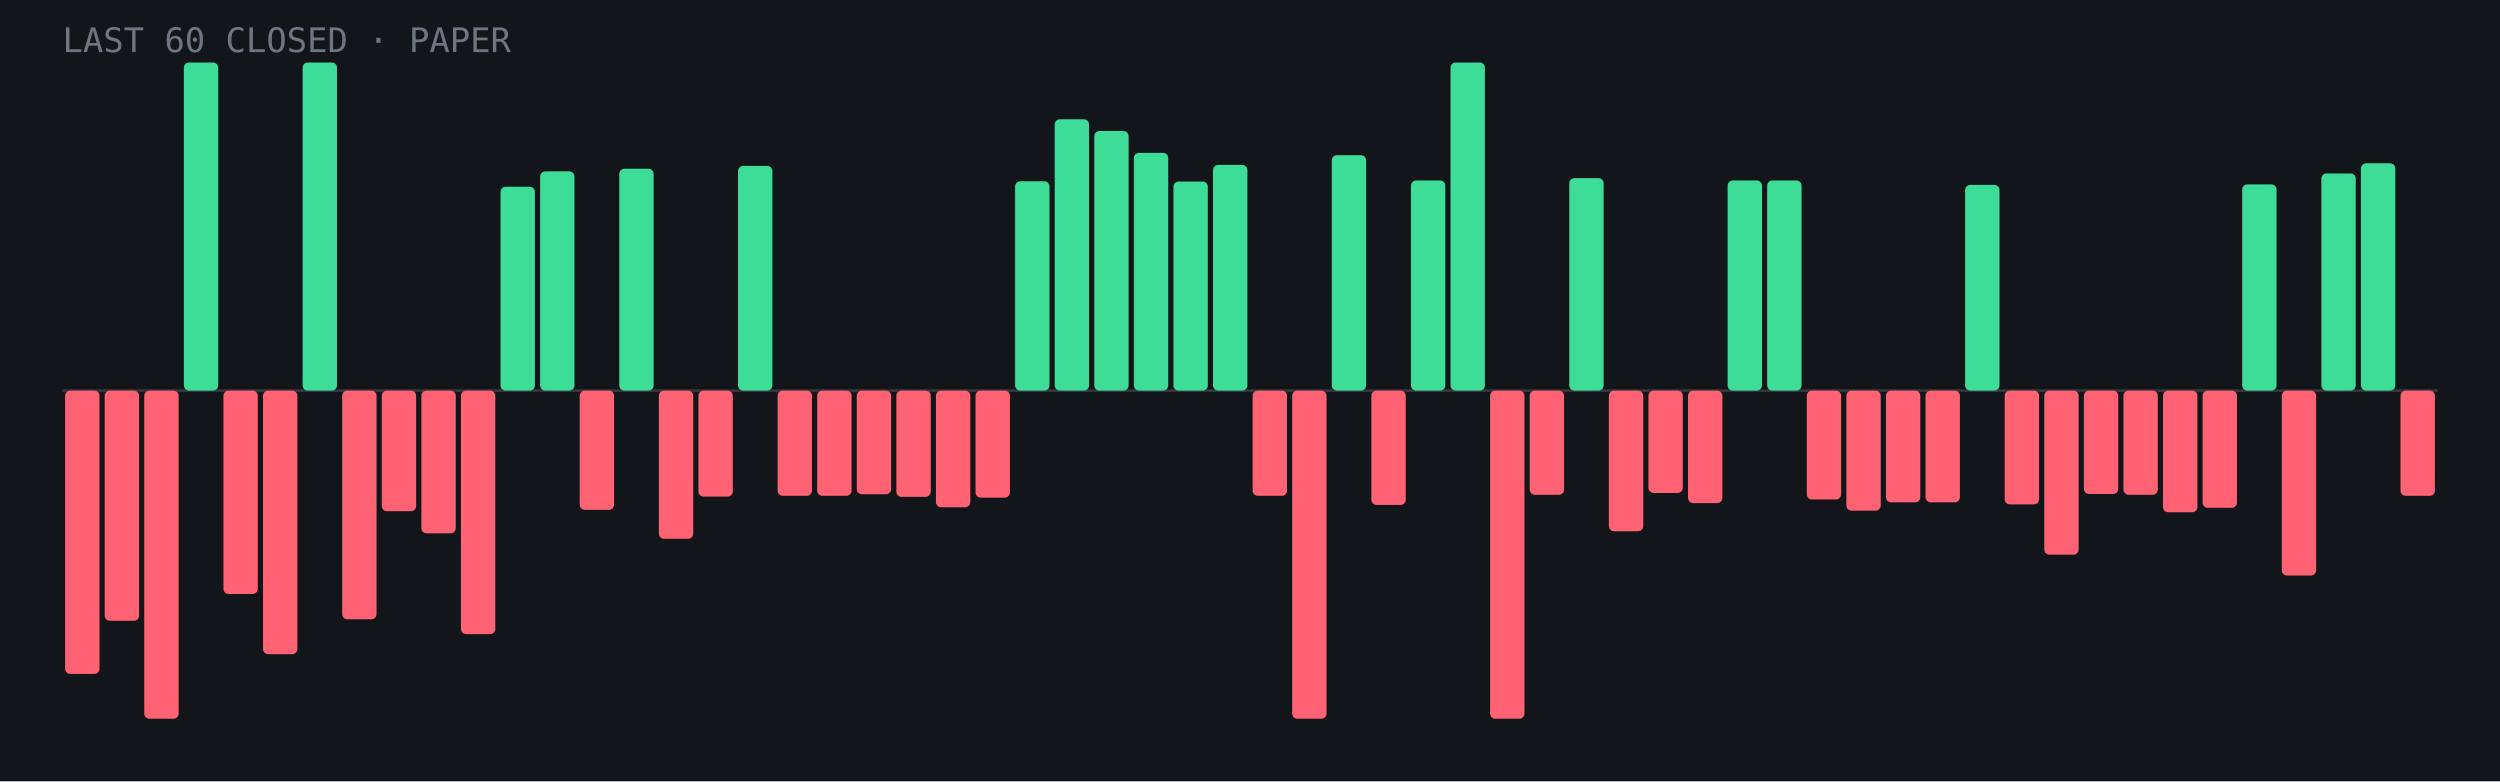
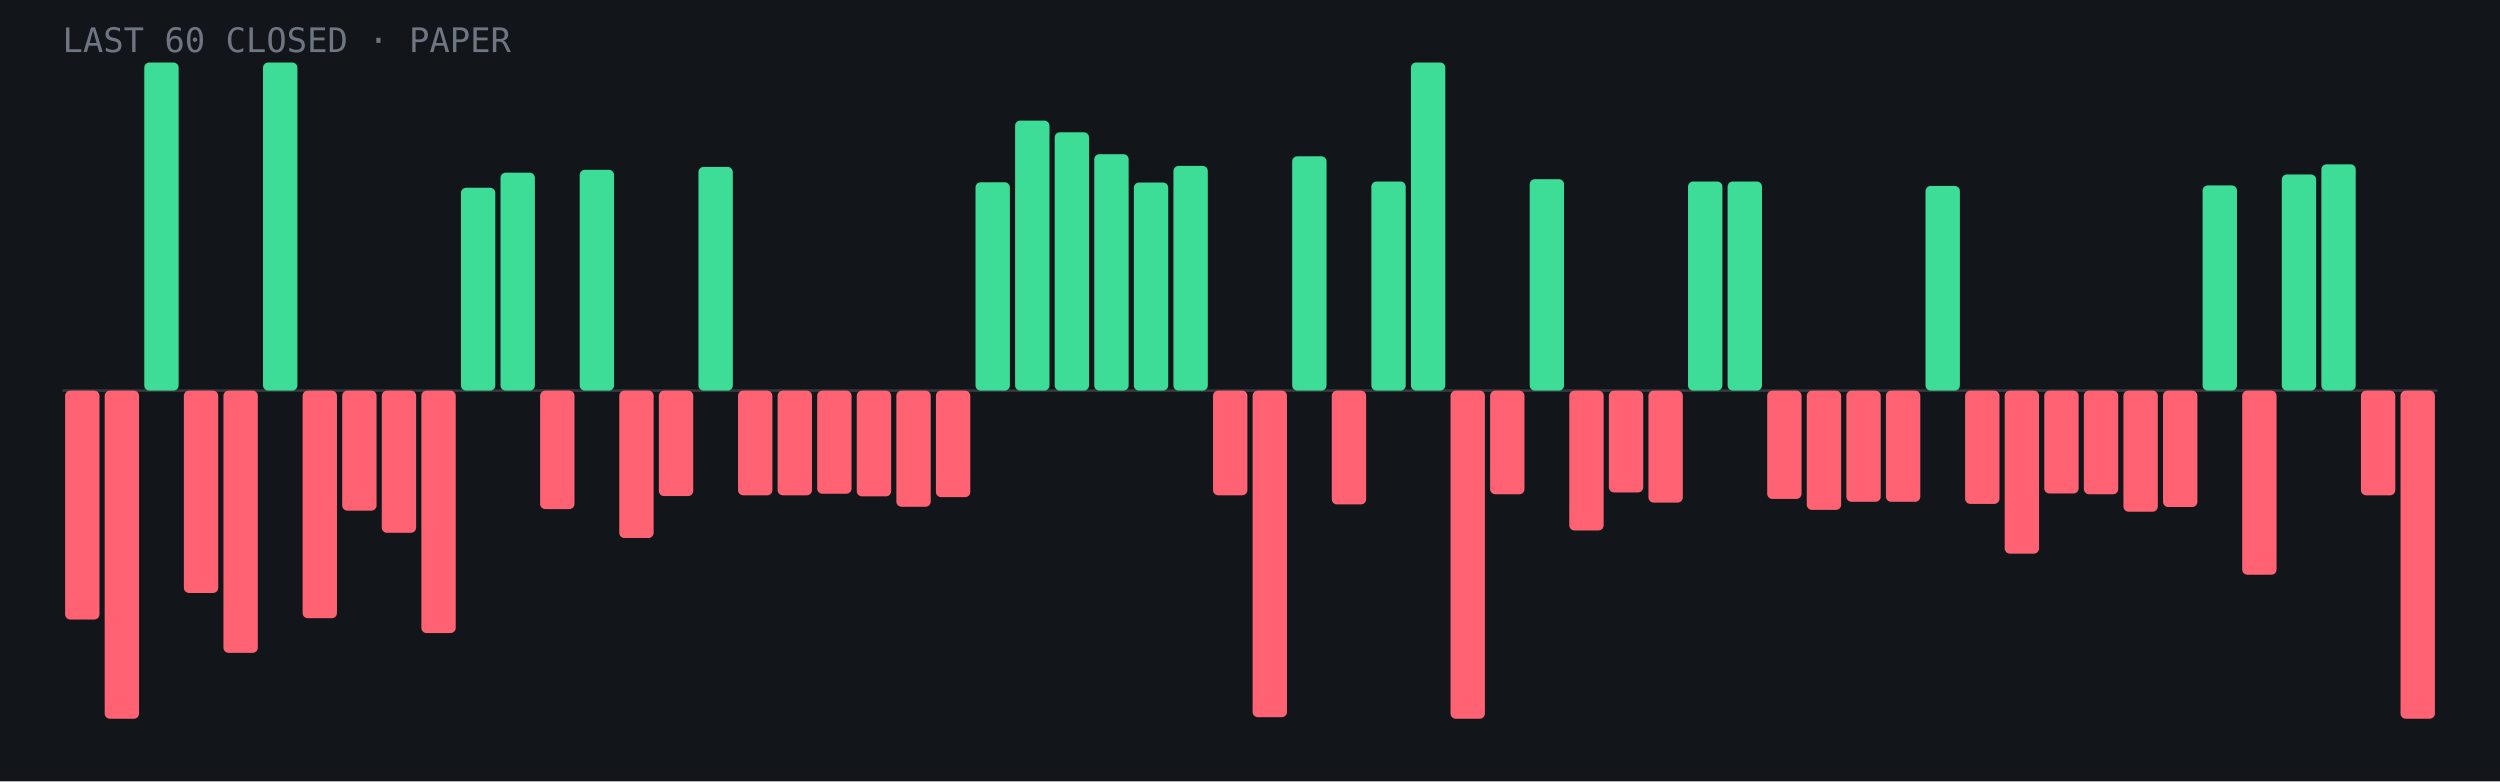
<svg xmlns="http://www.w3.org/2000/svg" viewBox="0 0 960 300" role="img" aria-label="Last 60 closed paper trades: 22 wins, 38 losses">
  <rect width="960" height="300" fill="#12151a" />
  <line x1="24" y1="150.0" x2="936" y2="150.0" stroke="#fff" stroke-opacity=".15" />
-   <rect x="25.0" y="150.0" width="13.2" height="108.8" rx="2" fill="#ff6272" />
-   <rect x="40.2" y="150.0" width="13.2" height="88.4" rx="2" fill="#ff6272" />
-   <rect x="55.4" y="150.0" width="13.2" height="126.0" rx="2" fill="#ff6272" />
-   <rect x="70.6" y="24.0" width="13.2" height="126.0" rx="2" fill="#3ddc97" />
-   <rect x="85.8" y="150.0" width="13.2" height="78.1" rx="2" fill="#ff6272" />
-   <rect x="101.0" y="150.0" width="13.2" height="101.2" rx="2" fill="#ff6272" />
-   <rect x="116.2" y="24.0" width="13.2" height="126.0" rx="2" fill="#3ddc97" />
-   <rect x="131.4" y="150.0" width="13.2" height="87.8" rx="2" fill="#ff6272" />
-   <rect x="146.6" y="150.0" width="13.2" height="46.3" rx="2" fill="#ff6272" />
-   <rect x="161.8" y="150.0" width="13.2" height="54.8" rx="2" fill="#ff6272" />
-   <rect x="177.0" y="150.0" width="13.2" height="93.5" rx="2" fill="#ff6272" />
-   <rect x="192.2" y="71.7" width="13.2" height="78.3" rx="2" fill="#3ddc97" />
-   <rect x="207.4" y="65.8" width="13.2" height="84.2" rx="2" fill="#3ddc97" />
-   <rect x="222.6" y="150.0" width="13.2" height="45.8" rx="2" fill="#ff6272" />
-   <rect x="237.8" y="64.8" width="13.2" height="85.2" rx="2" fill="#3ddc97" />
-   <rect x="253.0" y="150.0" width="13.2" height="56.9" rx="2" fill="#ff6272" />
-   <rect x="268.2" y="150.0" width="13.2" height="40.7" rx="2" fill="#ff6272" />
-   <rect x="283.4" y="63.7" width="13.2" height="86.3" rx="2" fill="#3ddc97" />
-   <rect x="298.6" y="150.0" width="13.2" height="40.4" rx="2" fill="#ff6272" />
-   <rect x="313.8" y="150.0" width="13.2" height="40.4" rx="2" fill="#ff6272" />
-   <rect x="329.0" y="150.0" width="13.2" height="39.8" rx="2" fill="#ff6272" />
-   <rect x="344.2" y="150.0" width="13.2" height="40.8" rx="2" fill="#ff6272" />
-   <rect x="359.4" y="150.0" width="13.2" height="44.8" rx="2" fill="#ff6272" />
-   <rect x="374.6" y="150.0" width="13.2" height="41.1" rx="2" fill="#ff6272" />
-   <rect x="389.8" y="69.6" width="13.2" height="80.4" rx="2" fill="#3ddc97" />
-   <rect x="405.0" y="45.8" width="13.2" height="104.2" rx="2" fill="#3ddc97" />
-   <rect x="420.2" y="50.3" width="13.2" height="99.7" rx="2" fill="#3ddc97" />
-   <rect x="435.4" y="58.7" width="13.2" height="91.3" rx="2" fill="#3ddc97" />
-   <rect x="450.6" y="69.7" width="13.2" height="80.3" rx="2" fill="#3ddc97" />
-   <rect x="465.8" y="63.3" width="13.2" height="86.7" rx="2" fill="#3ddc97" />
-   <rect x="481.0" y="150.0" width="13.2" height="40.4" rx="2" fill="#ff6272" />
-   <rect x="496.2" y="150.0" width="13.2" height="126.0" rx="2" fill="#ff6272" />
-   <rect x="511.4" y="59.6" width="13.2" height="90.4" rx="2" fill="#3ddc97" />
-   <rect x="526.6" y="150.0" width="13.2" height="43.9" rx="2" fill="#ff6272" />
-   <rect x="541.8" y="69.3" width="13.2" height="80.7" rx="2" fill="#3ddc97" />
-   <rect x="557.0" y="24.0" width="13.2" height="126.0" rx="2" fill="#3ddc97" />
-   <rect x="572.2" y="150.0" width="13.2" height="126.0" rx="2" fill="#ff6272" />
-   <rect x="587.4" y="150.0" width="13.2" height="40.0" rx="2" fill="#ff6272" />
-   <rect x="602.6" y="68.4" width="13.2" height="81.6" rx="2" fill="#3ddc97" />
-   <rect x="617.8" y="150.0" width="13.2" height="54.0" rx="2" fill="#ff6272" />
-   <rect x="633.0" y="150.0" width="13.2" height="39.3" rx="2" fill="#ff6272" />
-   <rect x="648.2" y="150.0" width="13.2" height="43.2" rx="2" fill="#ff6272" />
-   <rect x="663.4" y="69.3" width="13.2" height="80.7" rx="2" fill="#3ddc97" />
-   <rect x="678.6" y="69.3" width="13.2" height="80.7" rx="2" fill="#3ddc97" />
-   <rect x="693.8" y="150.0" width="13.2" height="41.8" rx="2" fill="#ff6272" />
-   <rect x="709.0" y="150.0" width="13.2" height="46.1" rx="2" fill="#ff6272" />
-   <rect x="724.2" y="150.0" width="13.2" height="42.9" rx="2" fill="#ff6272" />
-   <rect x="739.4" y="150.0" width="13.2" height="42.9" rx="2" fill="#ff6272" />
-   <rect x="754.6" y="71.0" width="13.2" height="79.0" rx="2" fill="#3ddc97" />
-   <rect x="769.8" y="150.0" width="13.2" height="43.7" rx="2" fill="#ff6272" />
-   <rect x="785.0" y="150.0" width="13.2" height="63.0" rx="2" fill="#ff6272" />
-   <rect x="800.2" y="150.0" width="13.2" height="39.7" rx="2" fill="#ff6272" />
-   <rect x="815.4" y="150.0" width="13.2" height="40.0" rx="2" fill="#ff6272" />
-   <rect x="830.6" y="150.0" width="13.2" height="46.7" rx="2" fill="#ff6272" />
-   <rect x="845.8" y="150.0" width="13.2" height="45.0" rx="2" fill="#ff6272" />
-   <rect x="861.0" y="70.8" width="13.2" height="79.2" rx="2" fill="#3ddc97" />
-   <rect x="876.2" y="150.0" width="13.2" height="71.0" rx="2" fill="#ff6272" />
-   <rect x="891.4" y="66.6" width="13.2" height="83.4" rx="2" fill="#3ddc97" />
-   <rect x="906.6" y="62.7" width="13.2" height="87.3" rx="2" fill="#3ddc97" />
-   <rect x="921.8" y="150.0" width="13.2" height="40.4" rx="2" fill="#ff6272" />
+   <rect x="25.0" y="150.0" width="13.2" height="87.9" rx="2" fill="#ff6272" />
+   <rect x="40.2" y="150.0" width="13.2" height="126.0" rx="2" fill="#ff6272" />
+   <rect x="55.4" y="24.0" width="13.2" height="126.0" rx="2" fill="#3ddc97" />
+   <rect x="70.6" y="150.0" width="13.2" height="77.7" rx="2" fill="#ff6272" />
+   <rect x="85.8" y="150.0" width="13.2" height="100.7" rx="2" fill="#ff6272" />
+   <rect x="101.0" y="24.0" width="13.2" height="126.0" rx="2" fill="#3ddc97" />
+   <rect x="116.2" y="150.0" width="13.2" height="87.4" rx="2" fill="#ff6272" />
+   <rect x="131.4" y="150.0" width="13.2" height="46.1" rx="2" fill="#ff6272" />
+   <rect x="146.6" y="150.0" width="13.2" height="54.6" rx="2" fill="#ff6272" />
+   <rect x="161.8" y="150.0" width="13.2" height="93.1" rx="2" fill="#ff6272" />
+   <rect x="177.0" y="72.1" width="13.2" height="77.9" rx="2" fill="#3ddc97" />
+   <rect x="192.2" y="66.3" width="13.2" height="83.7" rx="2" fill="#3ddc97" />
+   <rect x="207.4" y="150.0" width="13.2" height="45.5" rx="2" fill="#ff6272" />
+   <rect x="222.6" y="65.2" width="13.2" height="84.8" rx="2" fill="#3ddc97" />
+   <rect x="237.8" y="150.0" width="13.2" height="56.6" rx="2" fill="#ff6272" />
+   <rect x="253.0" y="150.0" width="13.2" height="40.5" rx="2" fill="#ff6272" />
+   <rect x="268.2" y="64.1" width="13.2" height="85.9" rx="2" fill="#3ddc97" />
+   <rect x="283.4" y="150.0" width="13.2" height="40.2" rx="2" fill="#ff6272" />
+   <rect x="298.6" y="150.0" width="13.2" height="40.2" rx="2" fill="#ff6272" />
+   <rect x="313.8" y="150.0" width="13.2" height="39.6" rx="2" fill="#ff6272" />
+   <rect x="329.0" y="150.0" width="13.2" height="40.6" rx="2" fill="#ff6272" />
+   <rect x="344.2" y="150.0" width="13.2" height="44.6" rx="2" fill="#ff6272" />
+   <rect x="359.4" y="150.0" width="13.2" height="40.9" rx="2" fill="#ff6272" />
+   <rect x="374.6" y="70.0" width="13.2" height="80.0" rx="2" fill="#3ddc97" />
+   <rect x="389.8" y="46.3" width="13.2" height="103.7" rx="2" fill="#3ddc97" />
+   <rect x="405.0" y="50.8" width="13.2" height="99.2" rx="2" fill="#3ddc97" />
+   <rect x="420.2" y="59.2" width="13.2" height="90.8" rx="2" fill="#3ddc97" />
+   <rect x="435.4" y="70.1" width="13.2" height="79.9" rx="2" fill="#3ddc97" />
+   <rect x="450.6" y="63.7" width="13.2" height="86.3" rx="2" fill="#3ddc97" />
+   <rect x="465.8" y="150.0" width="13.2" height="40.2" rx="2" fill="#ff6272" />
+   <rect x="481.0" y="150.0" width="13.2" height="125.4" rx="2" fill="#ff6272" />
+   <rect x="496.2" y="60.0" width="13.2" height="90.0" rx="2" fill="#3ddc97" />
+   <rect x="511.4" y="150.0" width="13.2" height="43.7" rx="2" fill="#ff6272" />
+   <rect x="526.6" y="69.7" width="13.2" height="80.3" rx="2" fill="#3ddc97" />
+   <rect x="541.8" y="24.0" width="13.2" height="126.0" rx="2" fill="#3ddc97" />
+   <rect x="557.0" y="150.0" width="13.2" height="126.0" rx="2" fill="#ff6272" />
+   <rect x="572.2" y="150.0" width="13.2" height="39.8" rx="2" fill="#ff6272" />
+   <rect x="587.4" y="68.8" width="13.2" height="81.2" rx="2" fill="#3ddc97" />
+   <rect x="602.6" y="150.0" width="13.2" height="53.7" rx="2" fill="#ff6272" />
+   <rect x="617.8" y="150.0" width="13.2" height="39.1" rx="2" fill="#ff6272" />
+   <rect x="633.0" y="150.0" width="13.2" height="43.0" rx="2" fill="#ff6272" />
+   <rect x="648.2" y="69.7" width="13.2" height="80.3" rx="2" fill="#3ddc97" />
+   <rect x="663.4" y="69.7" width="13.2" height="80.3" rx="2" fill="#3ddc97" />
+   <rect x="678.6" y="150.0" width="13.2" height="41.6" rx="2" fill="#ff6272" />
+   <rect x="693.8" y="150.0" width="13.2" height="45.8" rx="2" fill="#ff6272" />
+   <rect x="709.0" y="150.0" width="13.2" height="42.7" rx="2" fill="#ff6272" />
+   <rect x="724.2" y="150.0" width="13.2" height="42.7" rx="2" fill="#ff6272" />
+   <rect x="739.4" y="71.4" width="13.2" height="78.6" rx="2" fill="#3ddc97" />
+   <rect x="754.6" y="150.0" width="13.2" height="43.5" rx="2" fill="#ff6272" />
+   <rect x="769.8" y="150.0" width="13.2" height="62.6" rx="2" fill="#ff6272" />
+   <rect x="785.0" y="150.0" width="13.2" height="39.5" rx="2" fill="#ff6272" />
+   <rect x="800.2" y="150.0" width="13.2" height="39.8" rx="2" fill="#ff6272" />
+   <rect x="815.4" y="150.0" width="13.2" height="46.5" rx="2" fill="#ff6272" />
+   <rect x="830.6" y="150.0" width="13.2" height="44.7" rx="2" fill="#ff6272" />
+   <rect x="845.8" y="71.2" width="13.2" height="78.8" rx="2" fill="#3ddc97" />
+   <rect x="861.0" y="150.0" width="13.2" height="70.7" rx="2" fill="#ff6272" />
+   <rect x="876.2" y="67.0" width="13.2" height="83.0" rx="2" fill="#3ddc97" />
+   <rect x="891.4" y="63.1" width="13.2" height="86.9" rx="2" fill="#3ddc97" />
+   <rect x="906.6" y="150.0" width="13.2" height="40.2" rx="2" fill="#ff6272" />
+   <rect x="921.8" y="150.0" width="13.2" height="126.0" rx="2" fill="#ff6272" />
  <text x="24" y="20" font-family="JetBrains Mono,monospace" font-size="13" fill="#6f7682">LAST 60 CLOSED · PAPER</text>
</svg>
